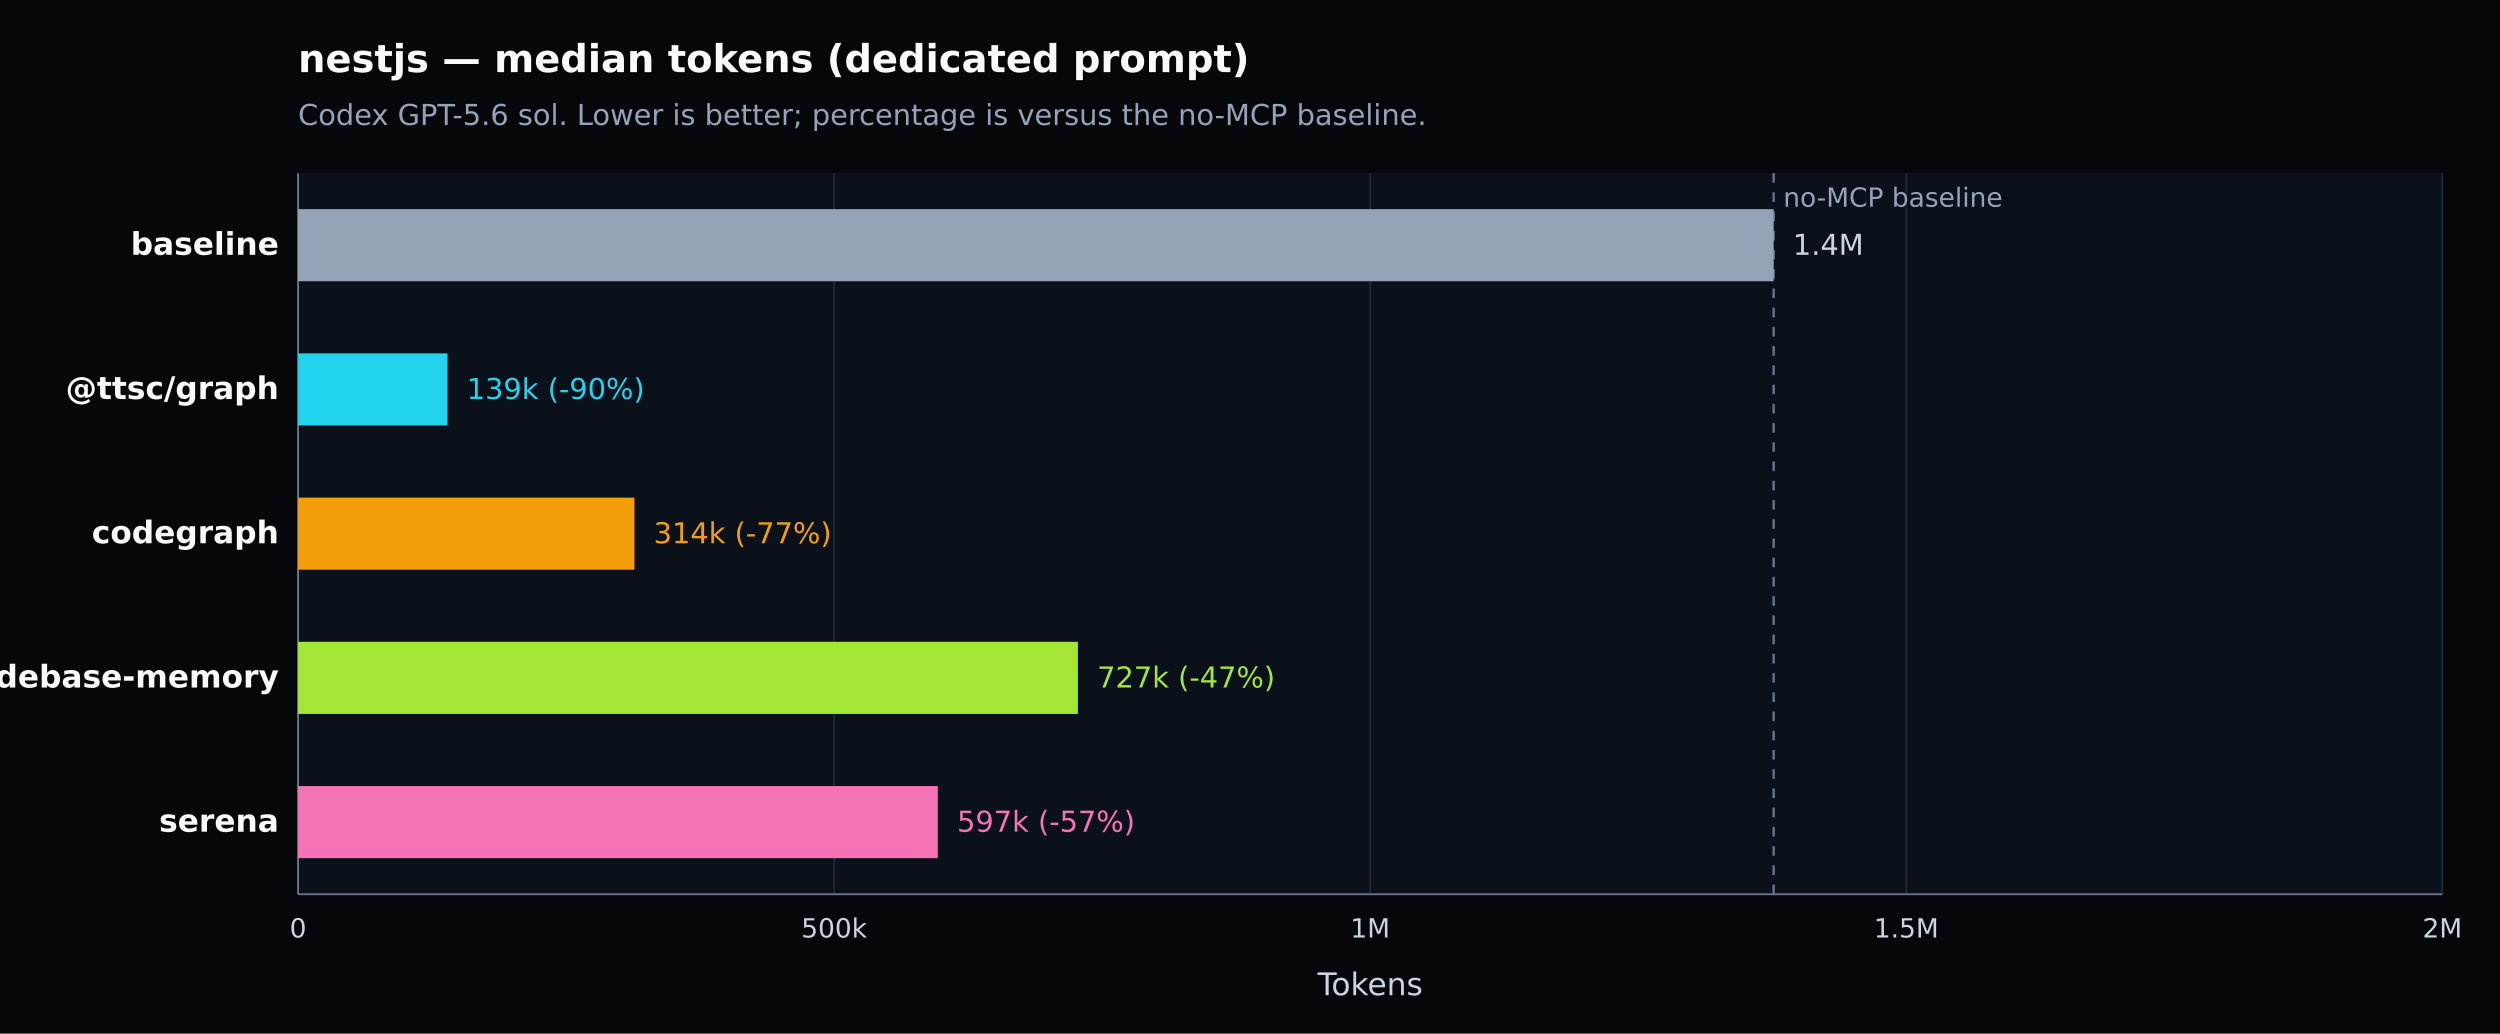
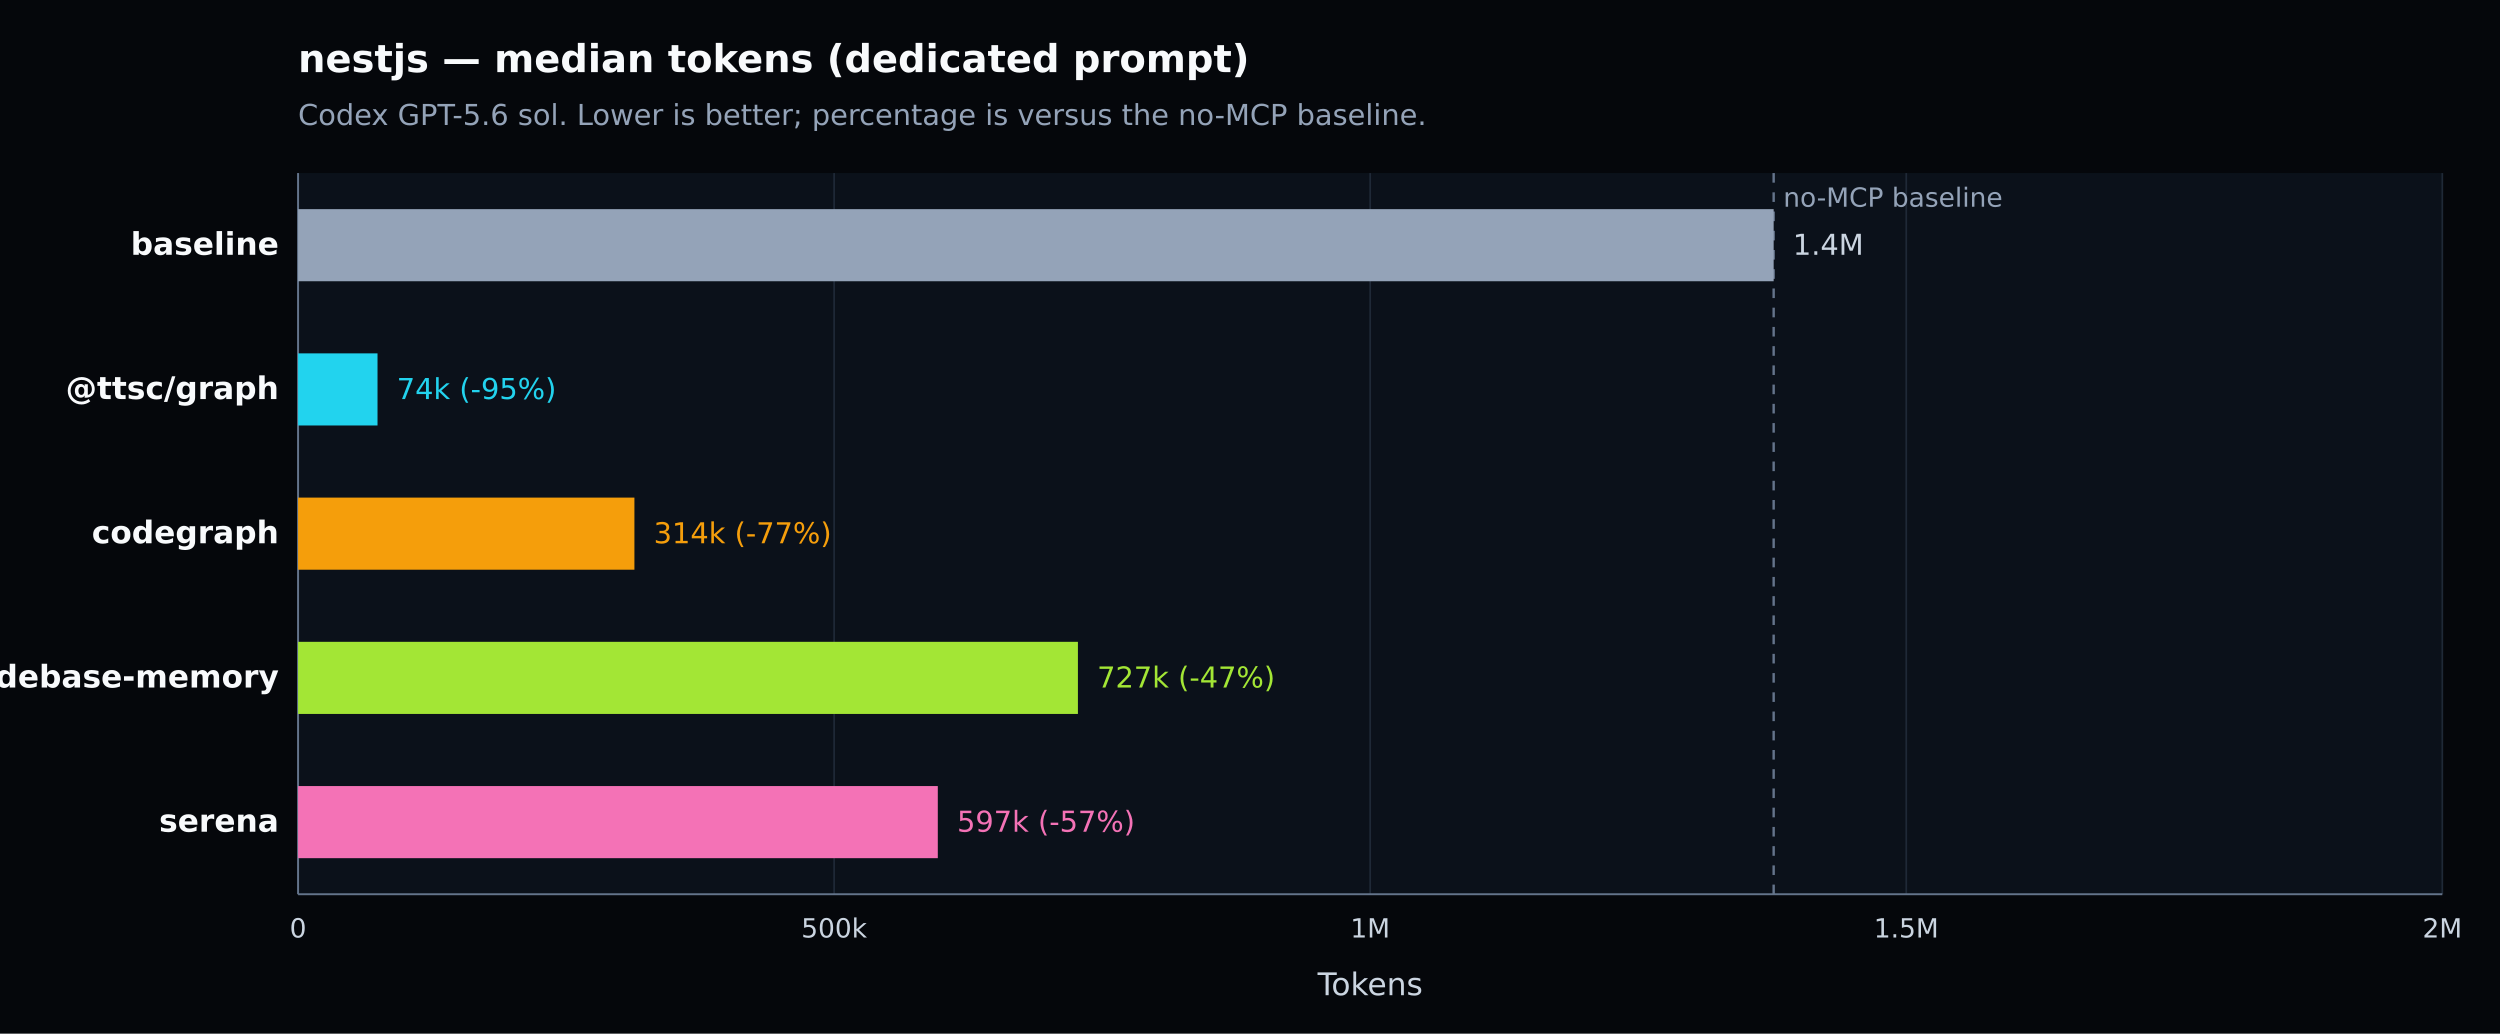
<svg xmlns="http://www.w3.org/2000/svg" width="1040" height="430" viewBox="0 0 1040 430" version="1.1" role="img" aria-label="nestjs — median tokens (dedicated prompt). Codex GPT-5.6 sol. Lower is better; percentage is versus the no-MCP baseline.">
  <defs>
    <style type="text/css">
   *{stroke-linejoin:round;stroke-linecap:butt}
   text{font-family:DejaVu Sans, Arial, sans-serif}
  </style>
  </defs>
  <g>
    <path d="M 0 430 L 1040 430 L 1040 0 L 0 0 z" style="fill:#05070b" />
    <text x="124" y="30" style="fill:#f8fafc;font-size:16px;font-weight:600">nestjs — median tokens (dedicated prompt)</text>
    <text x="124" y="52" style="fill:#94a3b8;font-size:12px">Codex GPT-5.6 sol. Lower is better; percentage is versus the no-MCP baseline.</text>
    <path d="M 124 72 L 1016 72 L 1016 372 L 124 372 z" style="fill:#0b111a" />
    <g>
      <path d="M 124.000 72 L 124.000 372" style="fill:none;stroke:#1f2937;stroke-width:0.7" />
      <text x="124.000" y="390" style="fill:#cbd5e1;font-size:11px;text-anchor:middle">0</text>
    </g>
    <g>
      <path d="M 347.000 72 L 347.000 372" style="fill:none;stroke:#1f2937;stroke-width:0.7" />
      <text x="347.000" y="390" style="fill:#cbd5e1;font-size:11px;text-anchor:middle">500k</text>
    </g>
    <g>
      <path d="M 570.000 72 L 570.000 372" style="fill:none;stroke:#1f2937;stroke-width:0.7" />
      <text x="570.000" y="390" style="fill:#cbd5e1;font-size:11px;text-anchor:middle">1M</text>
    </g>
    <g>
      <path d="M 793.000 72 L 793.000 372" style="fill:none;stroke:#1f2937;stroke-width:0.7" />
      <text x="793.000" y="390" style="fill:#cbd5e1;font-size:11px;text-anchor:middle">1.5M</text>
    </g>
    <g>
      <path d="M 1016.000 72 L 1016.000 372" style="fill:none;stroke:#1f2937;stroke-width:0.7" />
      <text x="1016.000" y="390" style="fill:#cbd5e1;font-size:11px;text-anchor:middle">2M</text>
    </g>
    <path d="M 124 372 L 1016 372" style="fill:none;stroke:#64748b;stroke-width:0.8" />
    <path d="M 124 72 L 124 372" style="fill:none;stroke:#64748b;stroke-width:0.8" />
    <text x="570.000" y="414" style="fill:#cbd5e1;font-size:13px;text-anchor:middle">Tokens</text>
    <line x1="737.841" y1="72" x2="737.841" y2="372" style="stroke:#64748b;stroke-width:1;stroke-dasharray:4 4" />
    <text x="741.841" y="86" style="fill:#94a3b8;font-size:11px">no-MCP baseline</text>
    <g>
      <text x="116" y="106.000" style="fill:#f8fafc;font-size:13px;font-weight:600;text-anchor:end">baseline</text>
      <rect x="124" y="87.000" width="613.841" height="30" style="fill:#94a3b8" />
      <text x="745.841" y="106.000" style="fill:#cbd5e1;font-size:12px">1.4M</text>
    </g>
    <g>
      <text x="116" y="166.000" style="fill:#f8fafc;font-size:13px;font-weight:600;text-anchor:end">@ttsc/graph</text>
-       <rect x="124" y="147.000" width="62.151" height="30" style="fill:#22d3ee" />
-       <text x="194.151" y="166.000" style="fill:#22d3ee;font-size:12px">139k (-90%)</text>
+       <rect x="124" y="147.000" width="33.048" height="30" style="fill:#22d3ee" />
+       <text x="165.048" y="166.000" style="fill:#22d3ee;font-size:12px">74k (-95%)</text>
    </g>
    <g>
      <text x="116" y="226.000" style="fill:#f8fafc;font-size:13px;font-weight:600;text-anchor:end">codegraph</text>
      <rect x="124" y="207.000" width="139.916" height="30" style="fill:#f59e0b" />
      <text x="271.916" y="226.000" style="fill:#f59e0b;font-size:12px">314k (-77%)</text>
    </g>
    <g>
      <text x="116" y="286.000" style="fill:#f8fafc;font-size:13px;font-weight:600;text-anchor:end">codebase-memory</text>
      <rect x="124" y="267.000" width="324.412" height="30" style="fill:#a3e635" />
      <text x="456.412" y="286.000" style="fill:#a3e635;font-size:12px">727k (-47%)</text>
    </g>
    <g>
      <text x="116" y="346.000" style="fill:#f8fafc;font-size:13px;font-weight:600;text-anchor:end">serena</text>
      <rect x="124" y="327.000" width="266.126" height="30" style="fill:#f472b6" />
      <text x="398.126" y="346.000" style="fill:#f472b6;font-size:12px">597k (-57%)</text>
    </g>
  </g>
</svg>
